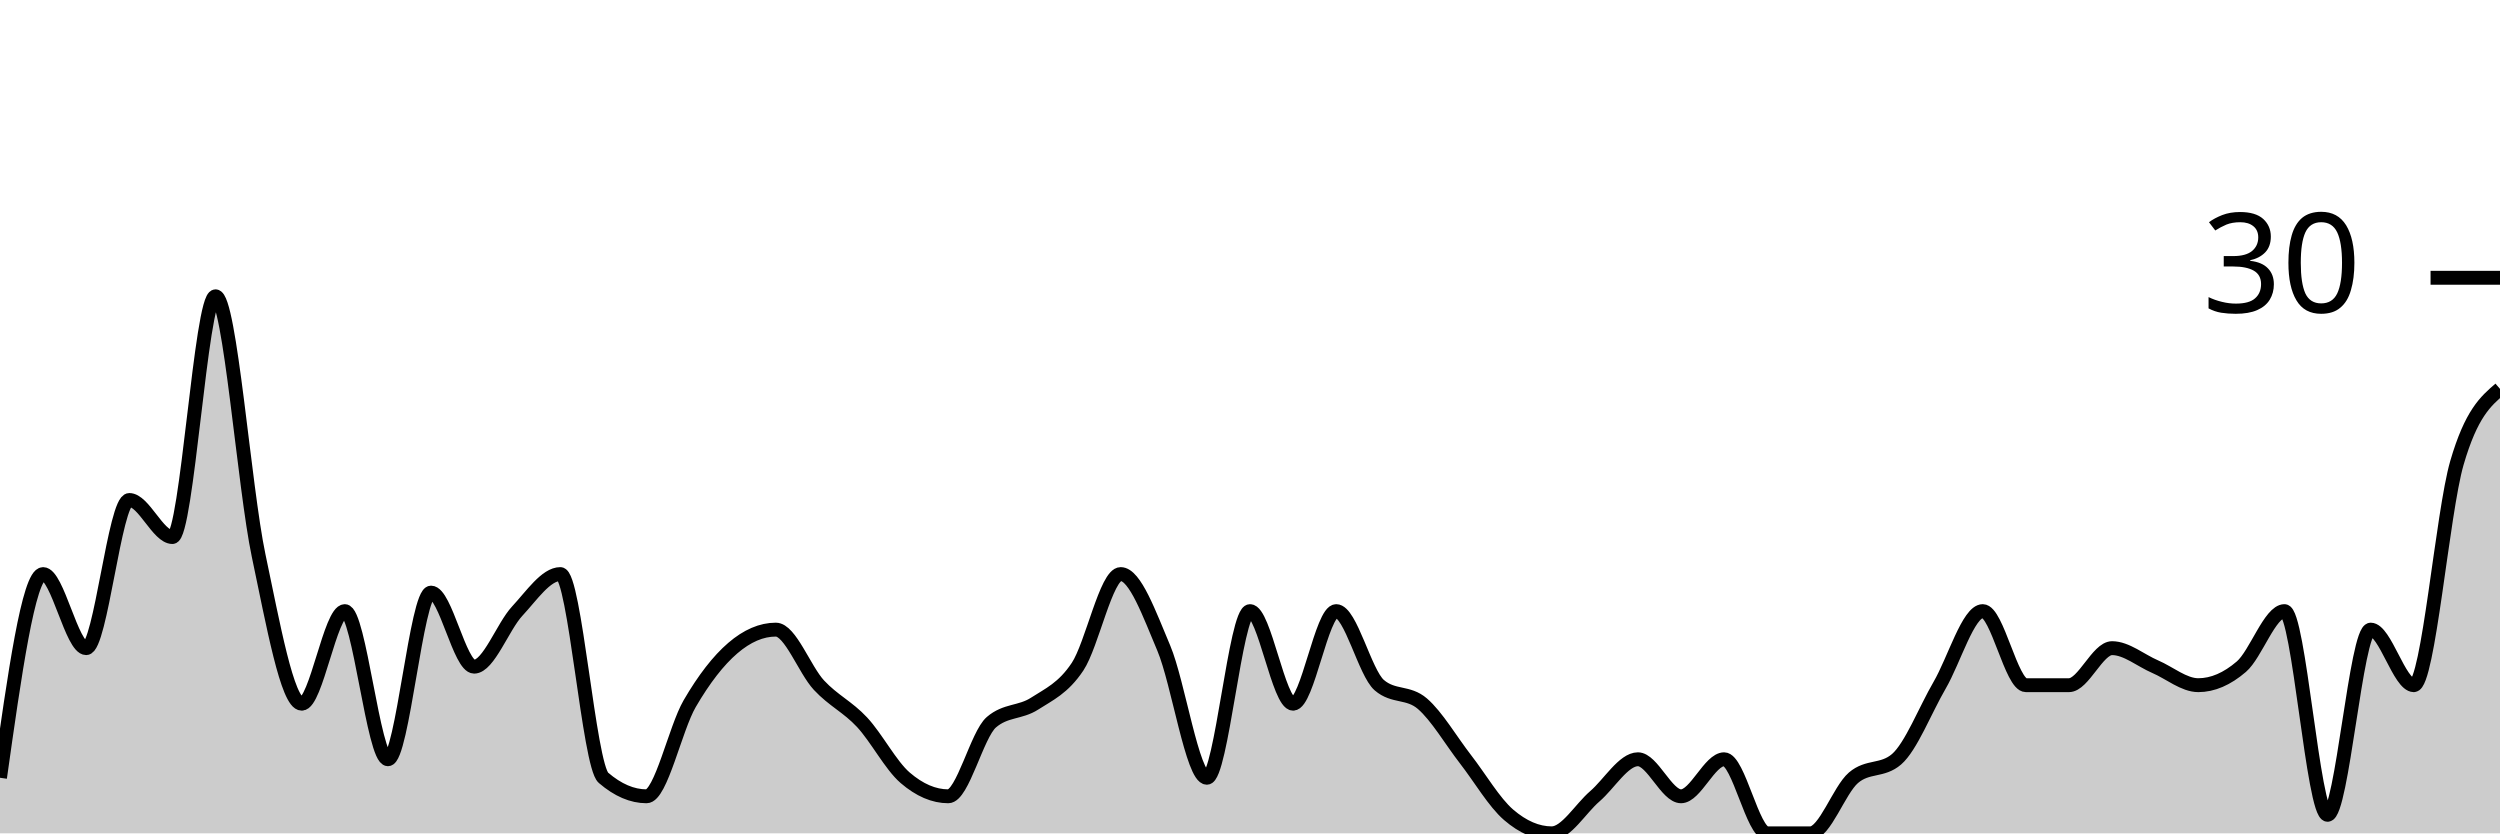
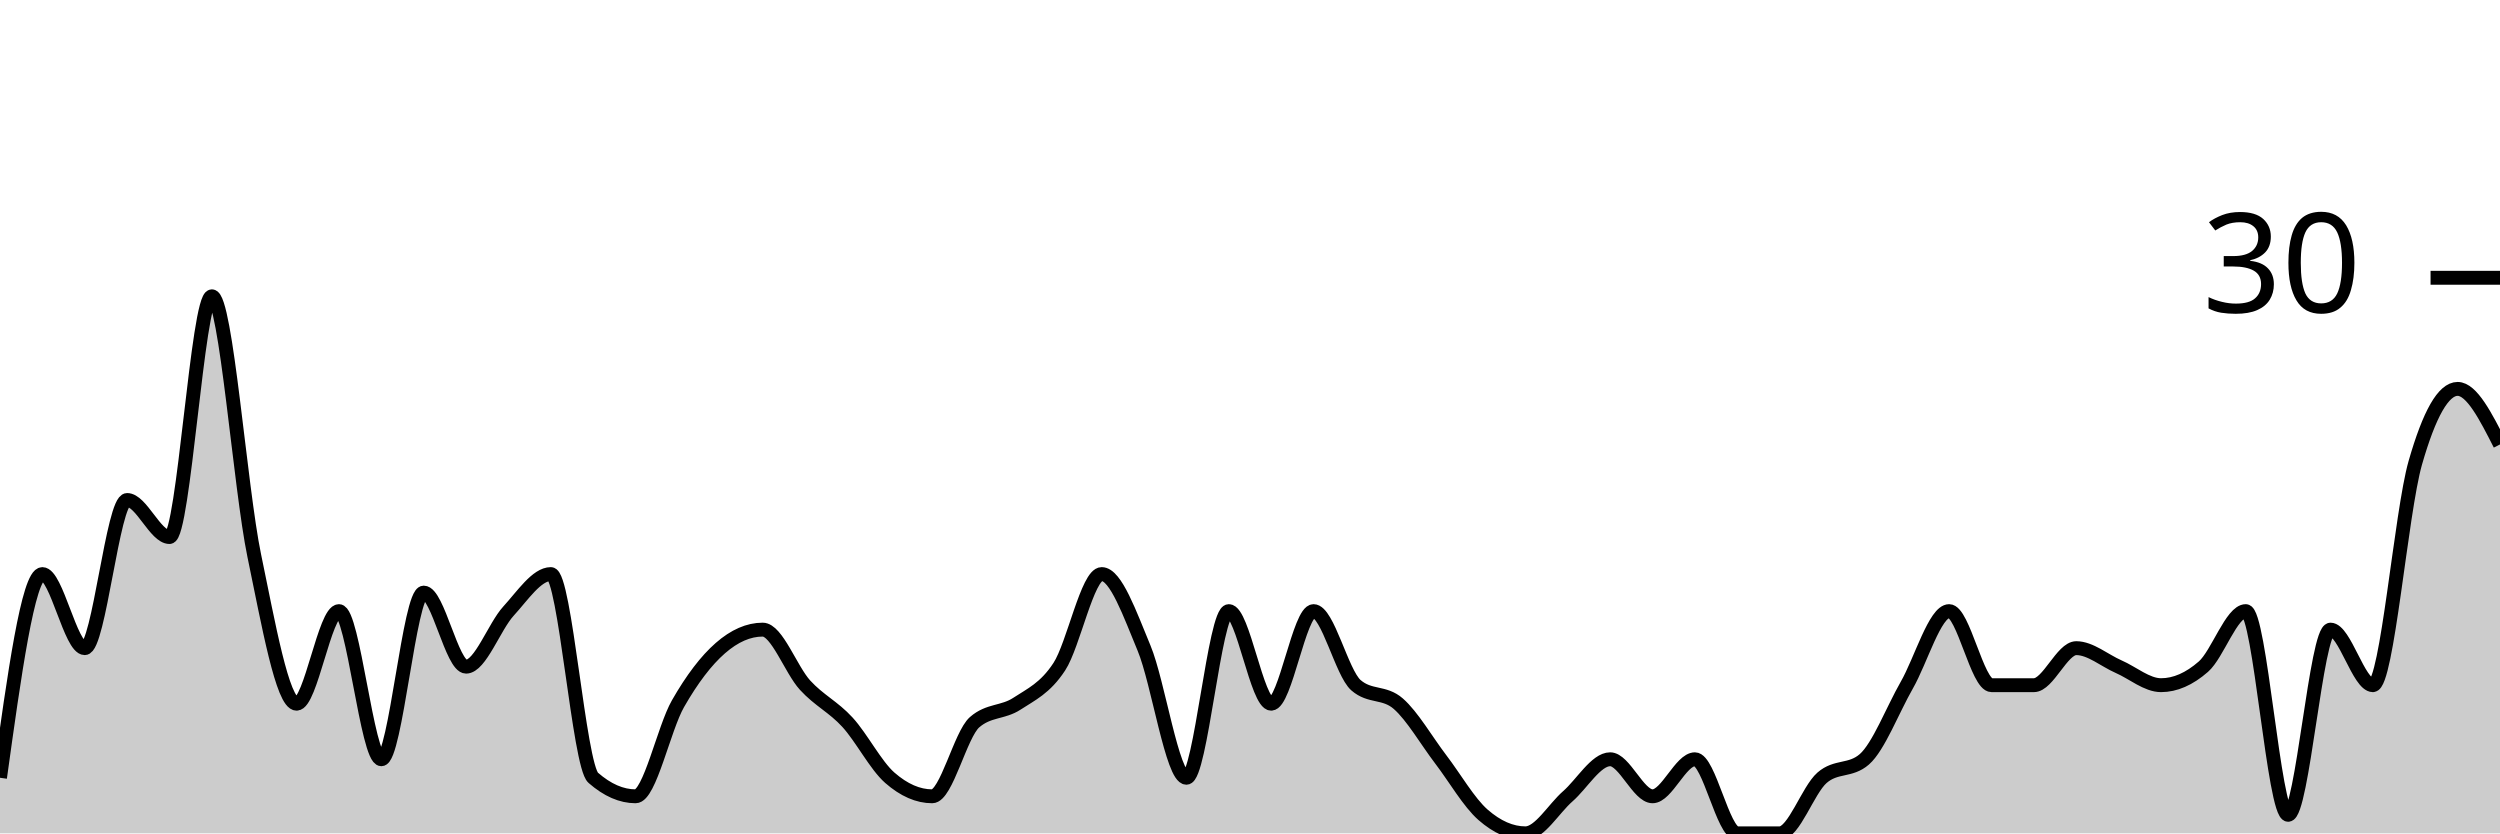
<svg xmlns="http://www.w3.org/2000/svg" viewBox="0 0 180 60">
  <g transform="translate(0,20)">
-     <path class="area" fill="rgba(0, 0, 0, 0.2)" d="M0,36C1.034,28.667,2.069,21.333,3.103,21.333C4.138,21.333,5.172,26.667,6.207,26.667C7.241,26.667,8.276,16,9.31,16C10.345,16,11.379,18.667,12.414,18.667C13.448,18.667,14.483,1.333,15.517,1.333C16.552,1.333,17.586,15.111,18.621,20C19.655,24.889,20.69,30.667,21.724,30.667C22.759,30.667,23.793,24,24.828,24C25.862,24,26.897,34.667,27.931,34.667C28.966,34.667,30,22.667,31.034,22.667C32.069,22.667,33.103,28,34.138,28C35.172,28,36.207,25.111,37.241,24C38.276,22.889,39.31,21.333,40.345,21.333C41.379,21.333,42.414,35.111,43.448,36C44.483,36.889,45.517,37.333,46.552,37.333C47.586,37.333,48.621,32.444,49.655,30.667C50.69,28.889,51.724,27.556,52.759,26.667C53.793,25.778,54.828,25.333,55.862,25.333C56.897,25.333,57.931,28.222,58.966,29.333C60,30.444,61.034,30.889,62.069,32C63.103,33.111,64.138,35.111,65.172,36C66.207,36.889,67.241,37.333,68.276,37.333C69.31,37.333,70.345,32.889,71.379,32C72.414,31.111,73.448,31.333,74.483,30.667C75.517,30,76.552,29.556,77.586,28C78.621,26.444,79.655,21.333,80.69,21.333C81.724,21.333,82.759,24.222,83.793,26.667C84.828,29.111,85.862,36,86.897,36C87.931,36,88.966,24,90,24C91.034,24,92.069,30.667,93.103,30.667C94.138,30.667,95.172,24,96.207,24C97.241,24,98.276,28.444,99.31,29.333C100.345,30.222,101.379,29.778,102.414,30.667C103.448,31.556,104.483,33.333,105.517,34.667C106.552,36,107.586,37.778,108.621,38.667C109.655,39.556,110.69,40,111.724,40C112.759,40,113.793,38.222,114.828,37.333C115.862,36.444,116.897,34.667,117.931,34.667C118.966,34.667,120,37.333,121.034,37.333C122.069,37.333,123.103,34.667,124.138,34.667C125.172,34.667,126.207,40,127.241,40C128.276,40,129.31,40,130.345,40C131.379,40,132.414,36.889,133.448,36C134.483,35.111,135.517,35.556,136.552,34.667C137.586,33.778,138.621,31.111,139.655,29.333C140.69,27.556,141.724,24,142.759,24C143.793,24,144.828,29.333,145.862,29.333C146.897,29.333,147.931,29.333,148.966,29.333C150,29.333,151.034,26.667,152.069,26.667C153.103,26.667,154.138,27.556,155.172,28C156.207,28.444,157.241,29.333,158.276,29.333C159.31,29.333,160.345,28.889,161.379,28C162.414,27.111,163.448,24,164.483,24C165.517,24,166.552,38.667,167.586,38.667C168.621,38.667,169.655,25.333,170.69,25.333C171.724,25.333,172.759,29.333,173.793,29.333C174.828,29.333,175.862,16.889,176.897,13.333C177.931,9.778,178.966,8.889,180,8L180,40C178.966,40,177.931,40,176.897,40C175.862,40,174.828,40,173.793,40C172.759,40,171.724,40,170.69,40C169.655,40,168.621,40,167.586,40C166.552,40,165.517,40,164.483,40C163.448,40,162.414,40,161.379,40C160.345,40,159.31,40,158.276,40C157.241,40,156.207,40,155.172,40C154.138,40,153.103,40,152.069,40C151.034,40,150,40,148.966,40C147.931,40,146.897,40,145.862,40C144.828,40,143.793,40,142.759,40C141.724,40,140.69,40,139.655,40C138.621,40,137.586,40,136.552,40C135.517,40,134.483,40,133.448,40C132.414,40,131.379,40,130.345,40C129.31,40,128.276,40,127.241,40C126.207,40,125.172,40,124.138,40C123.103,40,122.069,40,121.034,40C120,40,118.966,40,117.931,40C116.897,40,115.862,40,114.828,40C113.793,40,112.759,40,111.724,40C110.69,40,109.655,40,108.621,40C107.586,40,106.552,40,105.517,40C104.483,40,103.448,40,102.414,40C101.379,40,100.345,40,99.31,40C98.276,40,97.241,40,96.207,40C95.172,40,94.138,40,93.103,40C92.069,40,91.034,40,90,40C88.966,40,87.931,40,86.897,40C85.862,40,84.828,40,83.793,40C82.759,40,81.724,40,80.69,40C79.655,40,78.621,40,77.586,40C76.552,40,75.517,40,74.483,40C73.448,40,72.414,40,71.379,40C70.345,40,69.31,40,68.276,40C67.241,40,66.207,40,65.172,40C64.138,40,63.103,40,62.069,40C61.034,40,60,40,58.966,40C57.931,40,56.897,40,55.862,40C54.828,40,53.793,40,52.759,40C51.724,40,50.69,40,49.655,40C48.621,40,47.586,40,46.552,40C45.517,40,44.483,40,43.448,40C42.414,40,41.379,40,40.345,40C39.31,40,38.276,40,37.241,40C36.207,40,35.172,40,34.138,40C33.103,40,32.069,40,31.034,40C30,40,28.966,40,27.931,40C26.897,40,25.862,40,24.828,40C23.793,40,22.759,40,21.724,40C20.69,40,19.655,40,18.621,40C17.586,40,16.552,40,15.517,40C14.483,40,13.448,40,12.414,40C11.379,40,10.345,40,9.31,40C8.276,40,7.241,40,6.207,40C5.172,40,4.138,40,3.103,40C2.069,40,1.034,40,0,40Z" />
-     <path class="line" stroke="black" fill="none" d="M0,36C1.034,28.667,2.069,21.333,3.103,21.333C4.138,21.333,5.172,26.667,6.207,26.667C7.241,26.667,8.276,16,9.31,16C10.345,16,11.379,18.667,12.414,18.667C13.448,18.667,14.483,1.333,15.517,1.333C16.552,1.333,17.586,15.111,18.621,20C19.655,24.889,20.69,30.667,21.724,30.667C22.759,30.667,23.793,24,24.828,24C25.862,24,26.897,34.667,27.931,34.667C28.966,34.667,30,22.667,31.034,22.667C32.069,22.667,33.103,28,34.138,28C35.172,28,36.207,25.111,37.241,24C38.276,22.889,39.31,21.333,40.345,21.333C41.379,21.333,42.414,35.111,43.448,36C44.483,36.889,45.517,37.333,46.552,37.333C47.586,37.333,48.621,32.444,49.655,30.667C50.69,28.889,51.724,27.556,52.759,26.667C53.793,25.778,54.828,25.333,55.862,25.333C56.897,25.333,57.931,28.222,58.966,29.333C60,30.444,61.034,30.889,62.069,32C63.103,33.111,64.138,35.111,65.172,36C66.207,36.889,67.241,37.333,68.276,37.333C69.31,37.333,70.345,32.889,71.379,32C72.414,31.111,73.448,31.333,74.483,30.667C75.517,30,76.552,29.556,77.586,28C78.621,26.444,79.655,21.333,80.69,21.333C81.724,21.333,82.759,24.222,83.793,26.667C84.828,29.111,85.862,36,86.897,36C87.931,36,88.966,24,90,24C91.034,24,92.069,30.667,93.103,30.667C94.138,30.667,95.172,24,96.207,24C97.241,24,98.276,28.444,99.31,29.333C100.345,30.222,101.379,29.778,102.414,30.667C103.448,31.556,104.483,33.333,105.517,34.667C106.552,36,107.586,37.778,108.621,38.667C109.655,39.556,110.69,40,111.724,40C112.759,40,113.793,38.222,114.828,37.333C115.862,36.444,116.897,34.667,117.931,34.667C118.966,34.667,120,37.333,121.034,37.333C122.069,37.333,123.103,34.667,124.138,34.667C125.172,34.667,126.207,40,127.241,40C128.276,40,129.31,40,130.345,40C131.379,40,132.414,36.889,133.448,36C134.483,35.111,135.517,35.556,136.552,34.667C137.586,33.778,138.621,31.111,139.655,29.333C140.69,27.556,141.724,24,142.759,24C143.793,24,144.828,29.333,145.862,29.333C146.897,29.333,147.931,29.333,148.966,29.333C150,29.333,151.034,26.667,152.069,26.667C153.103,26.667,154.138,27.556,155.172,28C156.207,28.444,157.241,29.333,158.276,29.333C159.31,29.333,160.345,28.889,161.379,28C162.414,27.111,163.448,24,164.483,24C165.517,24,166.552,38.667,167.586,38.667C168.621,38.667,169.655,25.333,170.69,25.333C171.724,25.333,172.759,29.333,173.793,29.333C174.828,29.333,175.862,16.889,176.897,13.333C177.931,9.778,178.966,8.889,180,8" />
+     <path class="area" fill="rgba(0, 0, 0, 0.2)" d="M0,36C1.017,28.667,2.034,21.333,3.051,21.333C4.068,21.333,5.085,26.667,6.102,26.667C7.119,26.667,8.136,16,9.153,16C10.169,16,11.186,18.667,12.203,18.667C13.22,18.667,14.237,1.333,15.254,1.333C16.271,1.333,17.288,15.111,18.305,20C19.322,24.889,20.339,30.667,21.356,30.667C22.373,30.667,23.39,24,24.407,24C25.424,24,26.441,34.667,27.458,34.667C28.475,34.667,29.492,22.667,30.508,22.667C31.525,22.667,32.542,28,33.559,28C34.576,28,35.593,25.111,36.61,24C37.627,22.889,38.644,21.333,39.661,21.333C40.678,21.333,41.695,35.111,42.712,36C43.729,36.889,44.746,37.333,45.763,37.333C46.78,37.333,47.797,32.444,48.814,30.667C49.831,28.889,50.847,27.556,51.864,26.667C52.881,25.778,53.898,25.333,54.915,25.333C55.932,25.333,56.949,28.222,57.966,29.333C58.983,30.444,60,30.889,61.017,32C62.034,33.111,63.051,35.111,64.068,36C65.085,36.889,66.102,37.333,67.119,37.333C68.136,37.333,69.153,32.889,70.169,32C71.186,31.111,72.203,31.333,73.22,30.667C74.237,30,75.254,29.556,76.271,28C77.288,26.444,78.305,21.333,79.322,21.333C80.339,21.333,81.356,24.222,82.373,26.667C83.39,29.111,84.407,36,85.424,36C86.441,36,87.458,24,88.475,24C89.492,24,90.508,30.667,91.525,30.667C92.542,30.667,93.559,24,94.576,24C95.593,24,96.61,28.444,97.627,29.333C98.644,30.222,99.661,29.778,100.678,30.667C101.695,31.556,102.712,33.333,103.729,34.667C104.746,36,105.763,37.778,106.78,38.667C107.797,39.556,108.814,40,109.831,40C110.847,40,111.864,38.222,112.881,37.333C113.898,36.444,114.915,34.667,115.932,34.667C116.949,34.667,117.966,37.333,118.983,37.333C120,37.333,121.017,34.667,122.034,34.667C123.051,34.667,124.068,40,125.085,40C126.102,40,127.119,40,128.136,40C129.153,40,130.169,36.889,131.186,36C132.203,35.111,133.22,35.556,134.237,34.667C135.254,33.778,136.271,31.111,137.288,29.333C138.305,27.556,139.322,24,140.339,24C141.356,24,142.373,29.333,143.39,29.333C144.407,29.333,145.424,29.333,146.441,29.333C147.458,29.333,148.475,26.667,149.492,26.667C150.508,26.667,151.525,27.556,152.542,28C153.559,28.444,154.576,29.333,155.593,29.333C156.61,29.333,157.627,28.889,158.644,28C159.661,27.111,160.678,24,161.695,24C162.712,24,163.729,38.667,164.746,38.667C165.763,38.667,166.78,25.333,167.797,25.333C168.814,25.333,169.831,29.333,170.847,29.333C171.864,29.333,172.881,16.889,173.898,13.333C174.915,9.778,175.932,8,176.949,8C177.966,8,178.983,10,180,12L180,40C178.983,40,177.966,40,176.949,40C175.932,40,174.915,40,173.898,40C172.881,40,171.864,40,170.847,40C169.831,40,168.814,40,167.797,40C166.78,40,165.763,40,164.746,40C163.729,40,162.712,40,161.695,40C160.678,40,159.661,40,158.644,40C157.627,40,156.61,40,155.593,40C154.576,40,153.559,40,152.542,40C151.525,40,150.508,40,149.492,40C148.475,40,147.458,40,146.441,40C145.424,40,144.407,40,143.39,40C142.373,40,141.356,40,140.339,40C139.322,40,138.305,40,137.288,40C136.271,40,135.254,40,134.237,40C133.22,40,132.203,40,131.186,40C130.169,40,129.153,40,128.136,40C127.119,40,126.102,40,125.085,40C124.068,40,123.051,40,122.034,40C121.017,40,120,40,118.983,40C117.966,40,116.949,40,115.932,40C114.915,40,113.898,40,112.881,40C111.864,40,110.847,40,109.831,40C108.814,40,107.797,40,106.78,40C105.763,40,104.746,40,103.729,40C102.712,40,101.695,40,100.678,40C99.661,40,98.644,40,97.627,40C96.61,40,95.593,40,94.576,40C93.559,40,92.542,40,91.525,40C90.508,40,89.492,40,88.475,40C87.458,40,86.441,40,85.424,40C84.407,40,83.39,40,82.373,40C81.356,40,80.339,40,79.322,40C78.305,40,77.288,40,76.271,40C75.254,40,74.237,40,73.22,40C72.203,40,71.186,40,70.169,40C69.153,40,68.136,40,67.119,40C66.102,40,65.085,40,64.068,40C63.051,40,62.034,40,61.017,40C60,40,58.983,40,57.966,40C56.949,40,55.932,40,54.915,40C53.898,40,52.881,40,51.864,40C50.847,40,49.831,40,48.814,40C47.797,40,46.78,40,45.763,40C44.746,40,43.729,40,42.712,40C41.695,40,40.678,40,39.661,40C38.644,40,37.627,40,36.61,40C35.593,40,34.576,40,33.559,40C32.542,40,31.525,40,30.508,40C29.492,40,28.475,40,27.458,40C26.441,40,25.424,40,24.407,40C23.39,40,22.373,40,21.356,40C20.339,40,19.322,40,18.305,40C17.288,40,16.271,40,15.254,40C14.237,40,13.22,40,12.203,40C11.186,40,10.169,40,9.153,40C8.136,40,7.119,40,6.102,40C5.085,40,4.068,40,3.051,40C2.034,40,1.017,40,0,40Z" />
+     <path class="line" stroke="black" fill="none" d="M0,36C1.017,28.667,2.034,21.333,3.051,21.333C4.068,21.333,5.085,26.667,6.102,26.667C7.119,26.667,8.136,16,9.153,16C10.169,16,11.186,18.667,12.203,18.667C13.22,18.667,14.237,1.333,15.254,1.333C16.271,1.333,17.288,15.111,18.305,20C19.322,24.889,20.339,30.667,21.356,30.667C22.373,30.667,23.39,24,24.407,24C25.424,24,26.441,34.667,27.458,34.667C28.475,34.667,29.492,22.667,30.508,22.667C31.525,22.667,32.542,28,33.559,28C34.576,28,35.593,25.111,36.61,24C37.627,22.889,38.644,21.333,39.661,21.333C40.678,21.333,41.695,35.111,42.712,36C43.729,36.889,44.746,37.333,45.763,37.333C46.78,37.333,47.797,32.444,48.814,30.667C49.831,28.889,50.847,27.556,51.864,26.667C52.881,25.778,53.898,25.333,54.915,25.333C55.932,25.333,56.949,28.222,57.966,29.333C58.983,30.444,60,30.889,61.017,32C62.034,33.111,63.051,35.111,64.068,36C65.085,36.889,66.102,37.333,67.119,37.333C68.136,37.333,69.153,32.889,70.169,32C71.186,31.111,72.203,31.333,73.22,30.667C74.237,30,75.254,29.556,76.271,28C77.288,26.444,78.305,21.333,79.322,21.333C80.339,21.333,81.356,24.222,82.373,26.667C83.39,29.111,84.407,36,85.424,36C86.441,36,87.458,24,88.475,24C89.492,24,90.508,30.667,91.525,30.667C92.542,30.667,93.559,24,94.576,24C95.593,24,96.61,28.444,97.627,29.333C98.644,30.222,99.661,29.778,100.678,30.667C101.695,31.556,102.712,33.333,103.729,34.667C104.746,36,105.763,37.778,106.78,38.667C107.797,39.556,108.814,40,109.831,40C110.847,40,111.864,38.222,112.881,37.333C113.898,36.444,114.915,34.667,115.932,34.667C116.949,34.667,117.966,37.333,118.983,37.333C120,37.333,121.017,34.667,122.034,34.667C123.051,34.667,124.068,40,125.085,40C126.102,40,127.119,40,128.136,40C129.153,40,130.169,36.889,131.186,36C132.203,35.111,133.22,35.556,134.237,34.667C135.254,33.778,136.271,31.111,137.288,29.333C138.305,27.556,139.322,24,140.339,24C141.356,24,142.373,29.333,143.39,29.333C144.407,29.333,145.424,29.333,146.441,29.333C147.458,29.333,148.475,26.667,149.492,26.667C150.508,26.667,151.525,27.556,152.542,28C153.559,28.444,154.576,29.333,155.593,29.333C156.61,29.333,157.627,28.889,158.644,28C159.661,27.111,160.678,24,161.695,24C162.712,24,163.729,38.667,164.746,38.667C165.763,38.667,166.78,25.333,167.797,25.333C168.814,25.333,169.831,29.333,170.847,29.333C171.864,29.333,172.881,16.889,173.898,13.333C174.915,9.778,175.932,8,176.949,8C177.966,8,178.983,10,180,12" />
    <path class="axis-ceiling" stroke-width="1" stroke="black" fill="none" d="M175,0L180,0" />
    <text class="axis-ceiling-label" font-family="sans-serif" text-anchor="end" font-size="10px" x="170" y="2.5">30</text>
  </g>
</svg>
